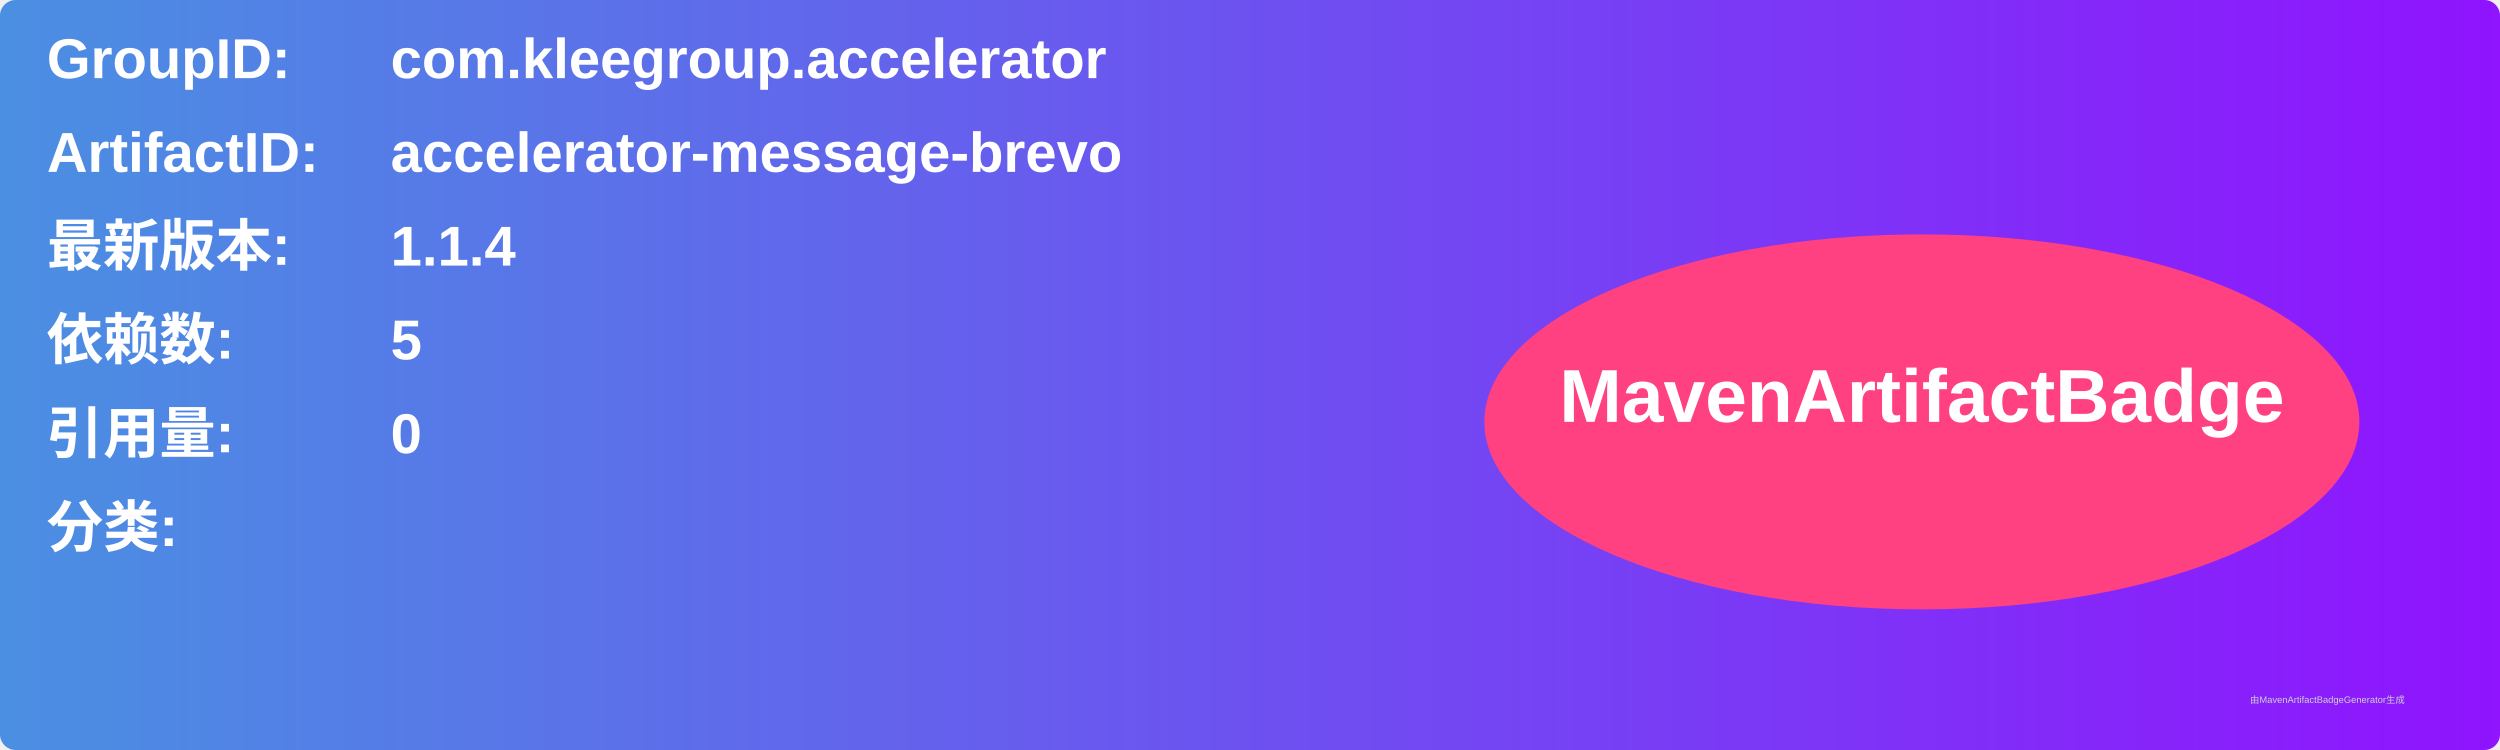
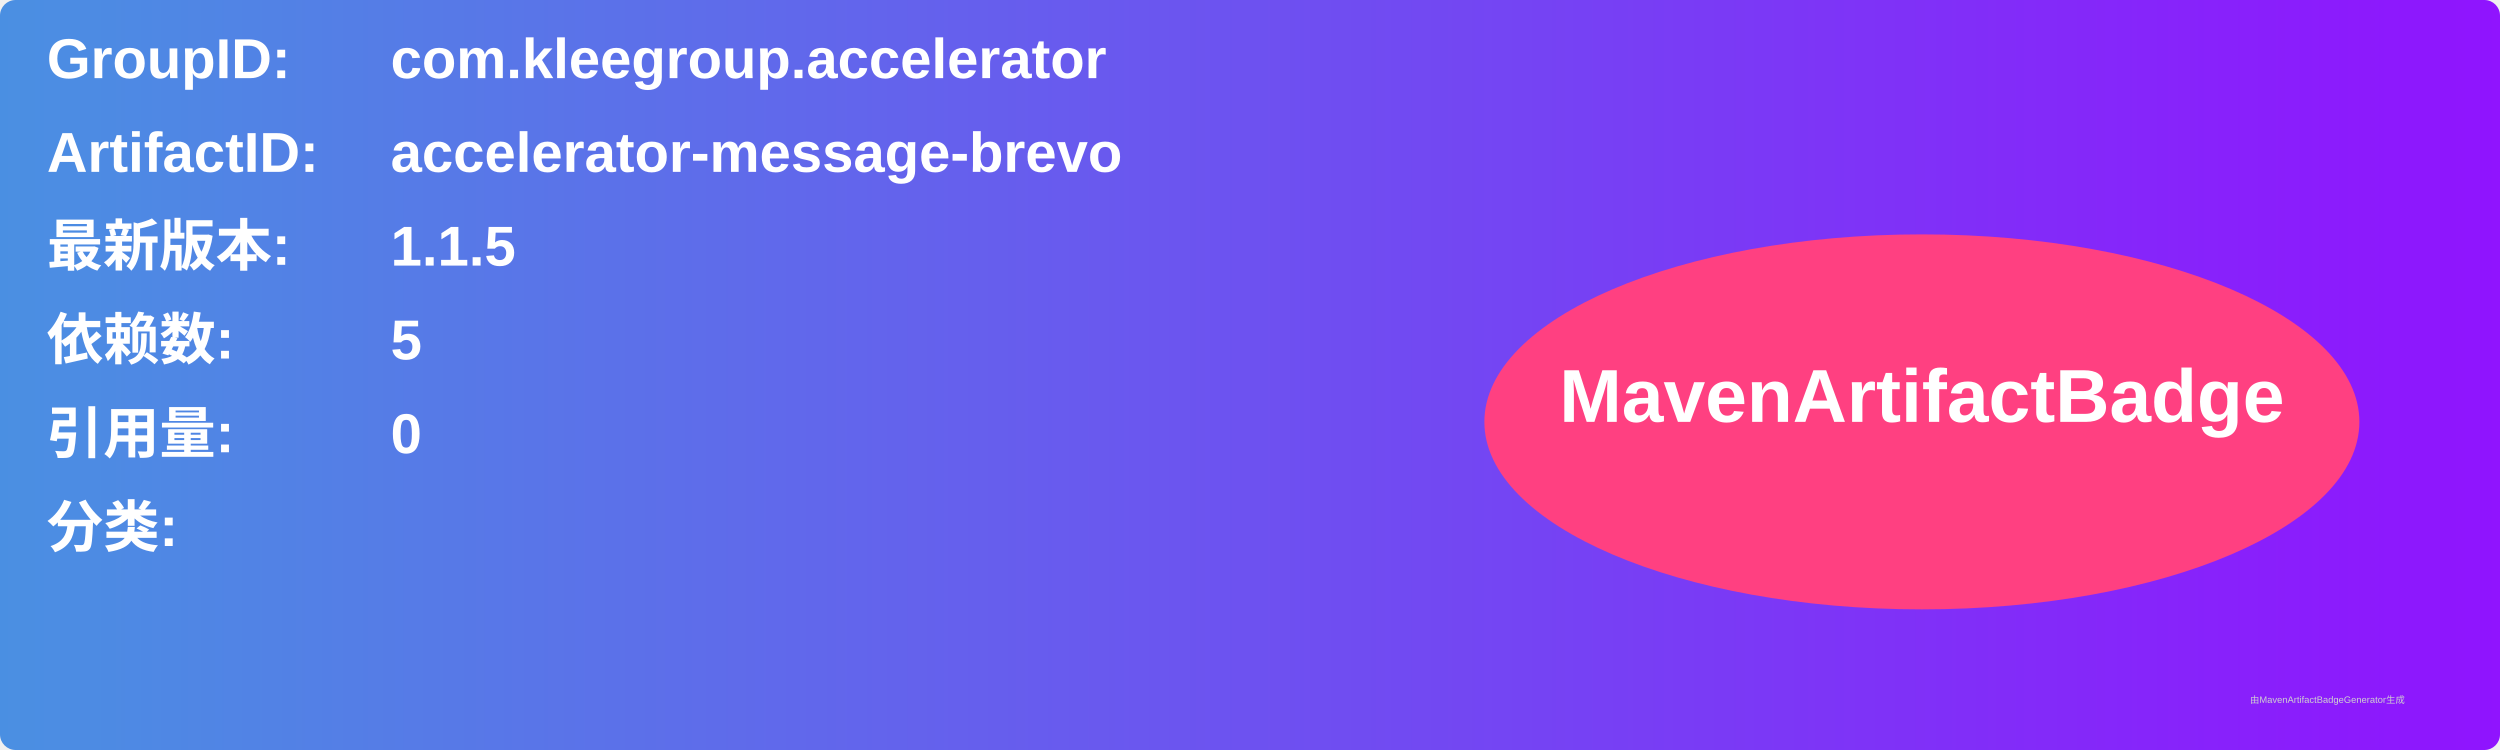
<svg xmlns="http://www.w3.org/2000/svg" width="800" height="240" viewBox="0 0 800 240">
  <linearGradient id="grad" x1="0%" y1="0%" x2="100%" y2="0%">
    <stop offset="0%" stop-color="#4a90e2" />
    <stop offset="100%" stop-color="#9013fe" />
  </linearGradient>
  <rect width="100%" height="100%" rx="5" ry="5" fill="url(#grad)" />
  <g transform="translate(15, 15)">
    <text x="0" y="10" font-family="Arial" font-size="18" fill="white" font-weight="bold" width="260">GroupID:</text>
    <text x="110" y="10" font-family="Arial" font-size="18" fill="white" font-weight="bold" width="460">com.kleegroup.accelerator</text>
    <text x="0" y="40" font-family="Arial" font-size="18" fill="white" font-weight="bold" width="260">ArtifactID:</text>
    <text x="110" y="40" font-family="Arial" font-size="18" fill="white" font-weight="bold" width="460">accelerator-message-brevo</text>
    <text x="0" y="70" font-family="Arial" font-size="18" fill="white" font-weight="bold">最新版本:</text>
    <text x="110" y="70" font-family="Arial" font-size="18" fill="white" font-weight="bold">
-       <tspan font-weight="bold">1.1.4</tspan>
+       <tspan font-weight="bold">1.1.5</tspan>
    </text>
    <text x="0" y="100" font-family="Arial" font-size="18" fill="white" font-weight="bold">依赖数: </text>
    <text x="110" y="100" font-family="Arial" font-size="18" fill="white">
      <tspan font-weight="bold">5</tspan>
    </text>
    <text x="0" y="130" font-family="Arial" font-size="18" fill="white" font-weight="bold">引用量: </text>
    <text x="110" y="130" font-family="Arial" font-size="18" fill="white">
      <tspan font-weight="bold">0</tspan>
    </text>
    <text x="0" y="160" font-family="Arial" font-size="18" fill="white" font-weight="bold">分类:</text>
    <text x="10" y="190" font-family="Arial" font-size="10" fill="white">
      <tspan font-weight="bold" />
    </text>
    <ellipse cx="600" cy="120" rx="140" ry="60" fill="#ff4081" />
    <text x="600" y="120" text-anchor="middle" font-family="Arial" font-size="24" fill="white" font-weight="bold">MavenArtifactBadge</text>
  </g>
  <text x="720" y="225" font-family="Arial" font-size="3" fill="#d0d0d0">由MavenArtifactBadgeGenerator生成</text>
</svg>
